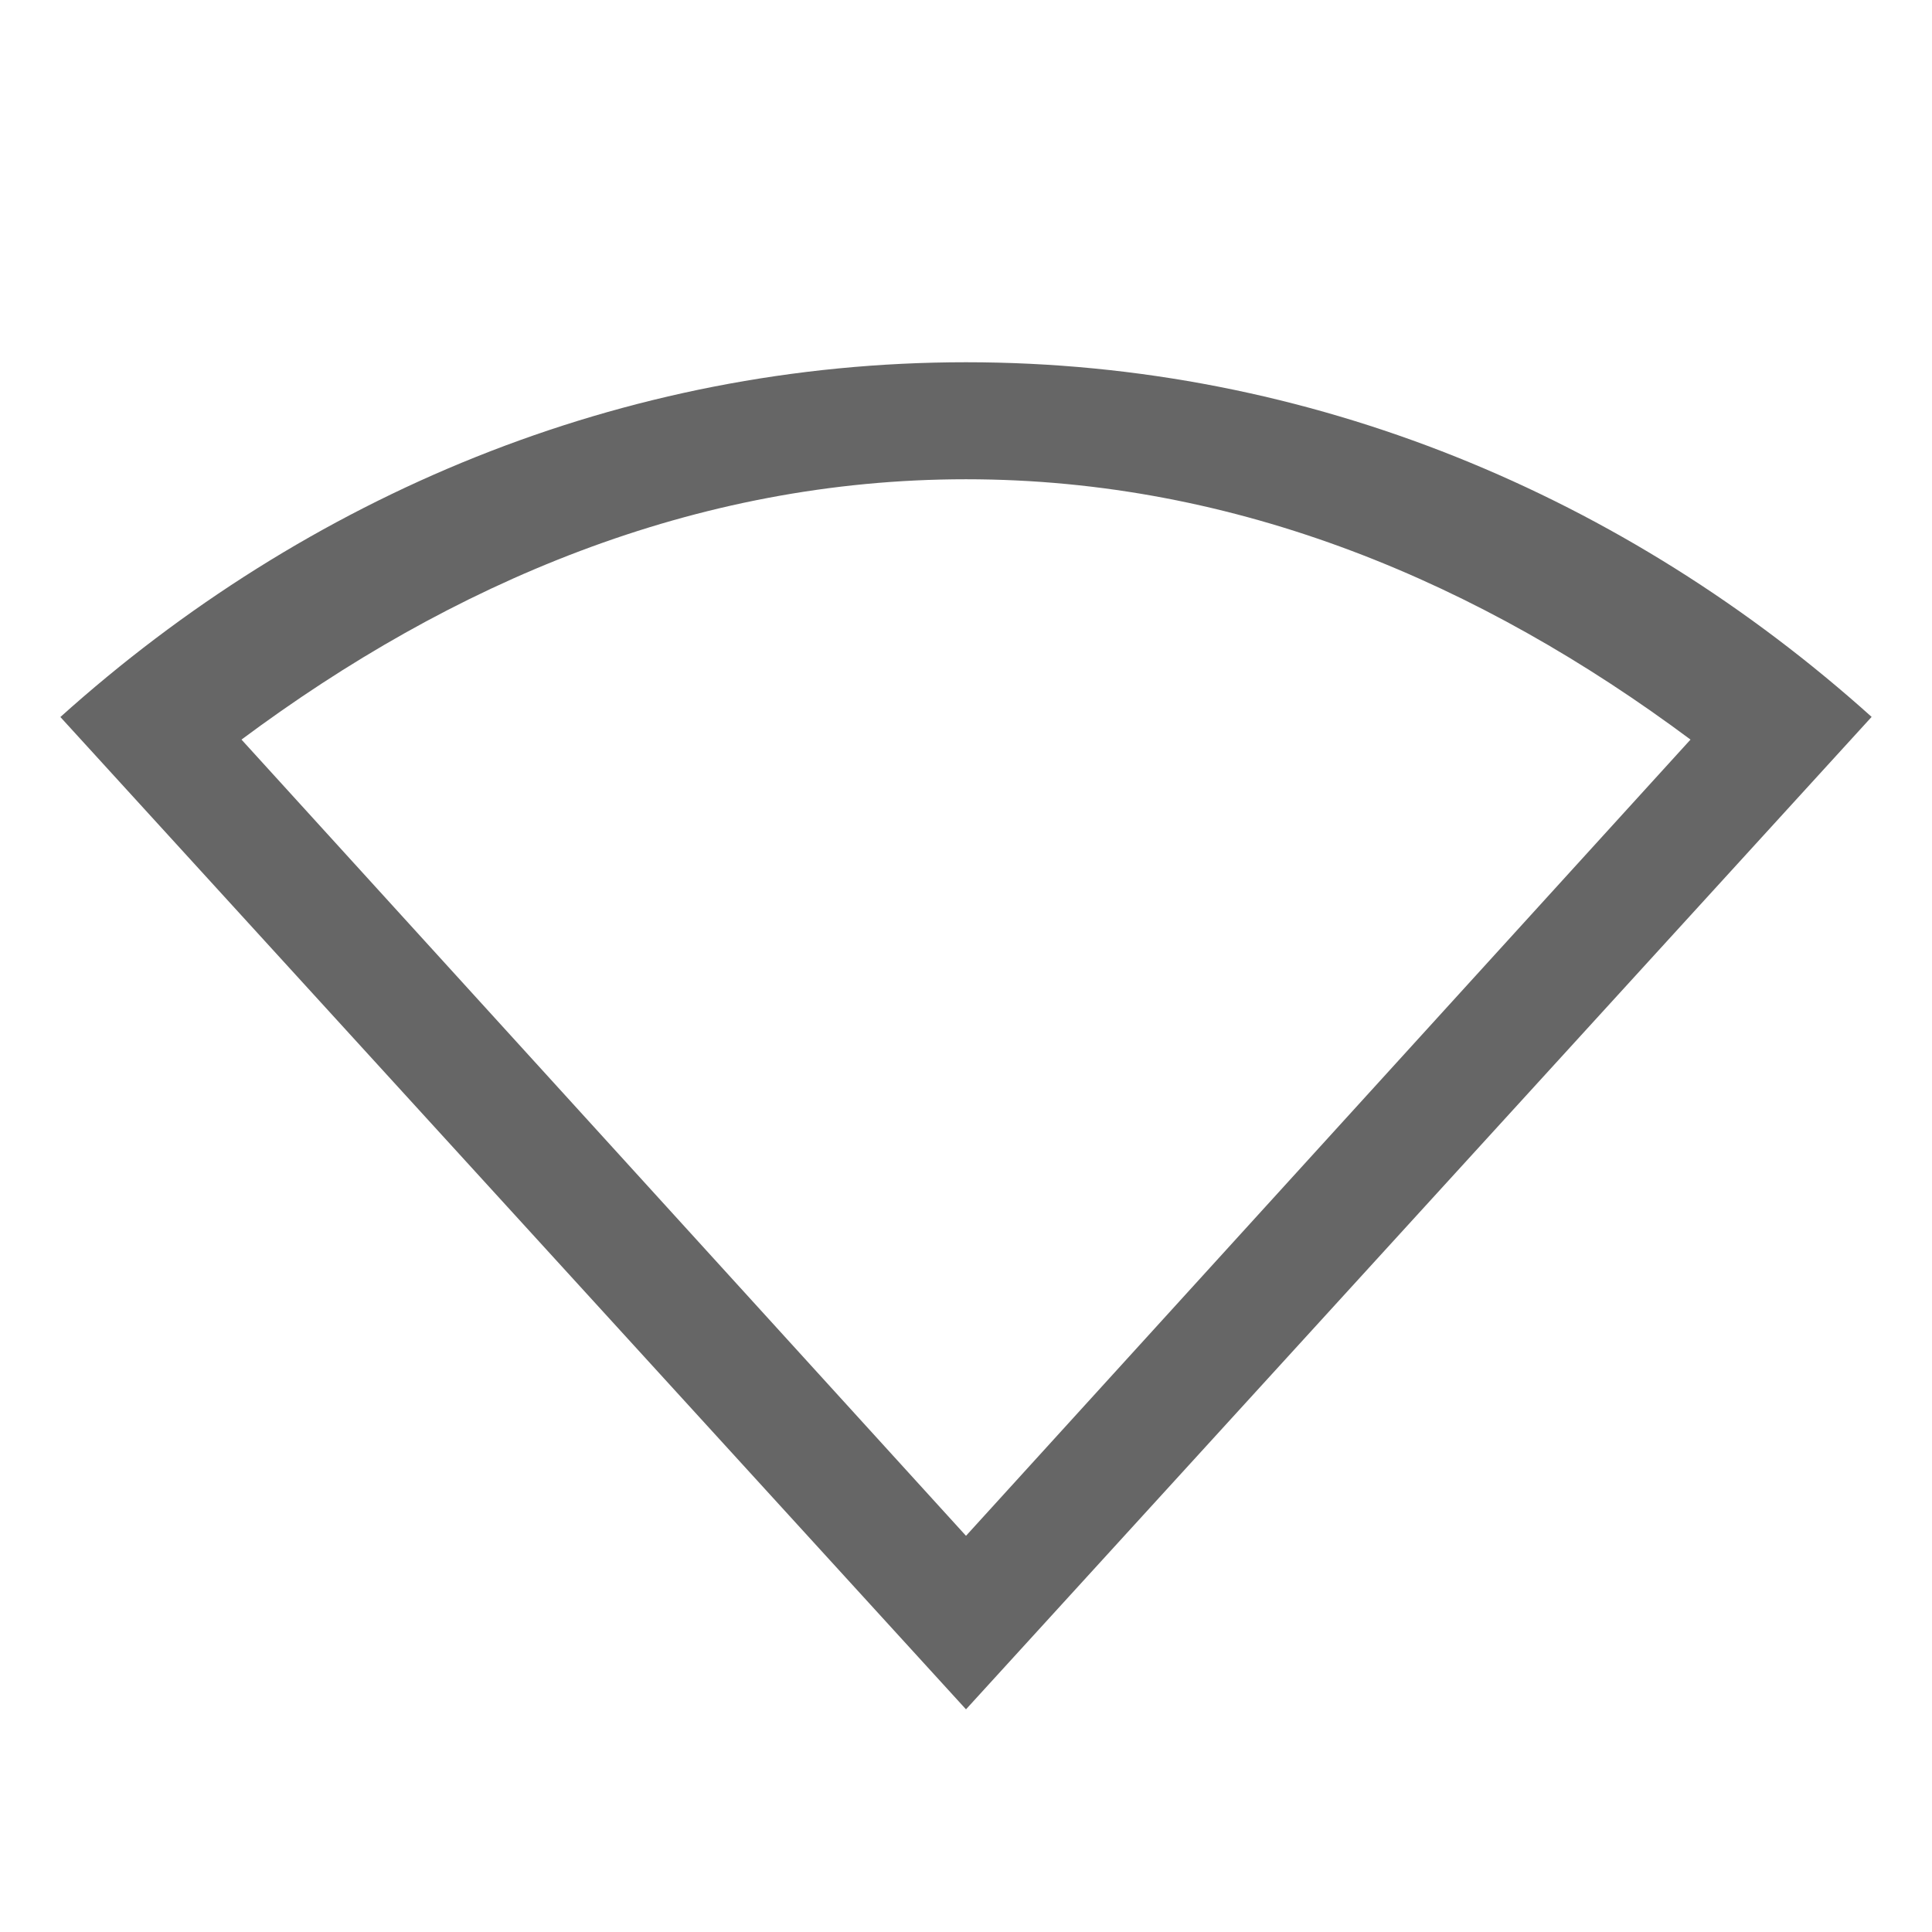
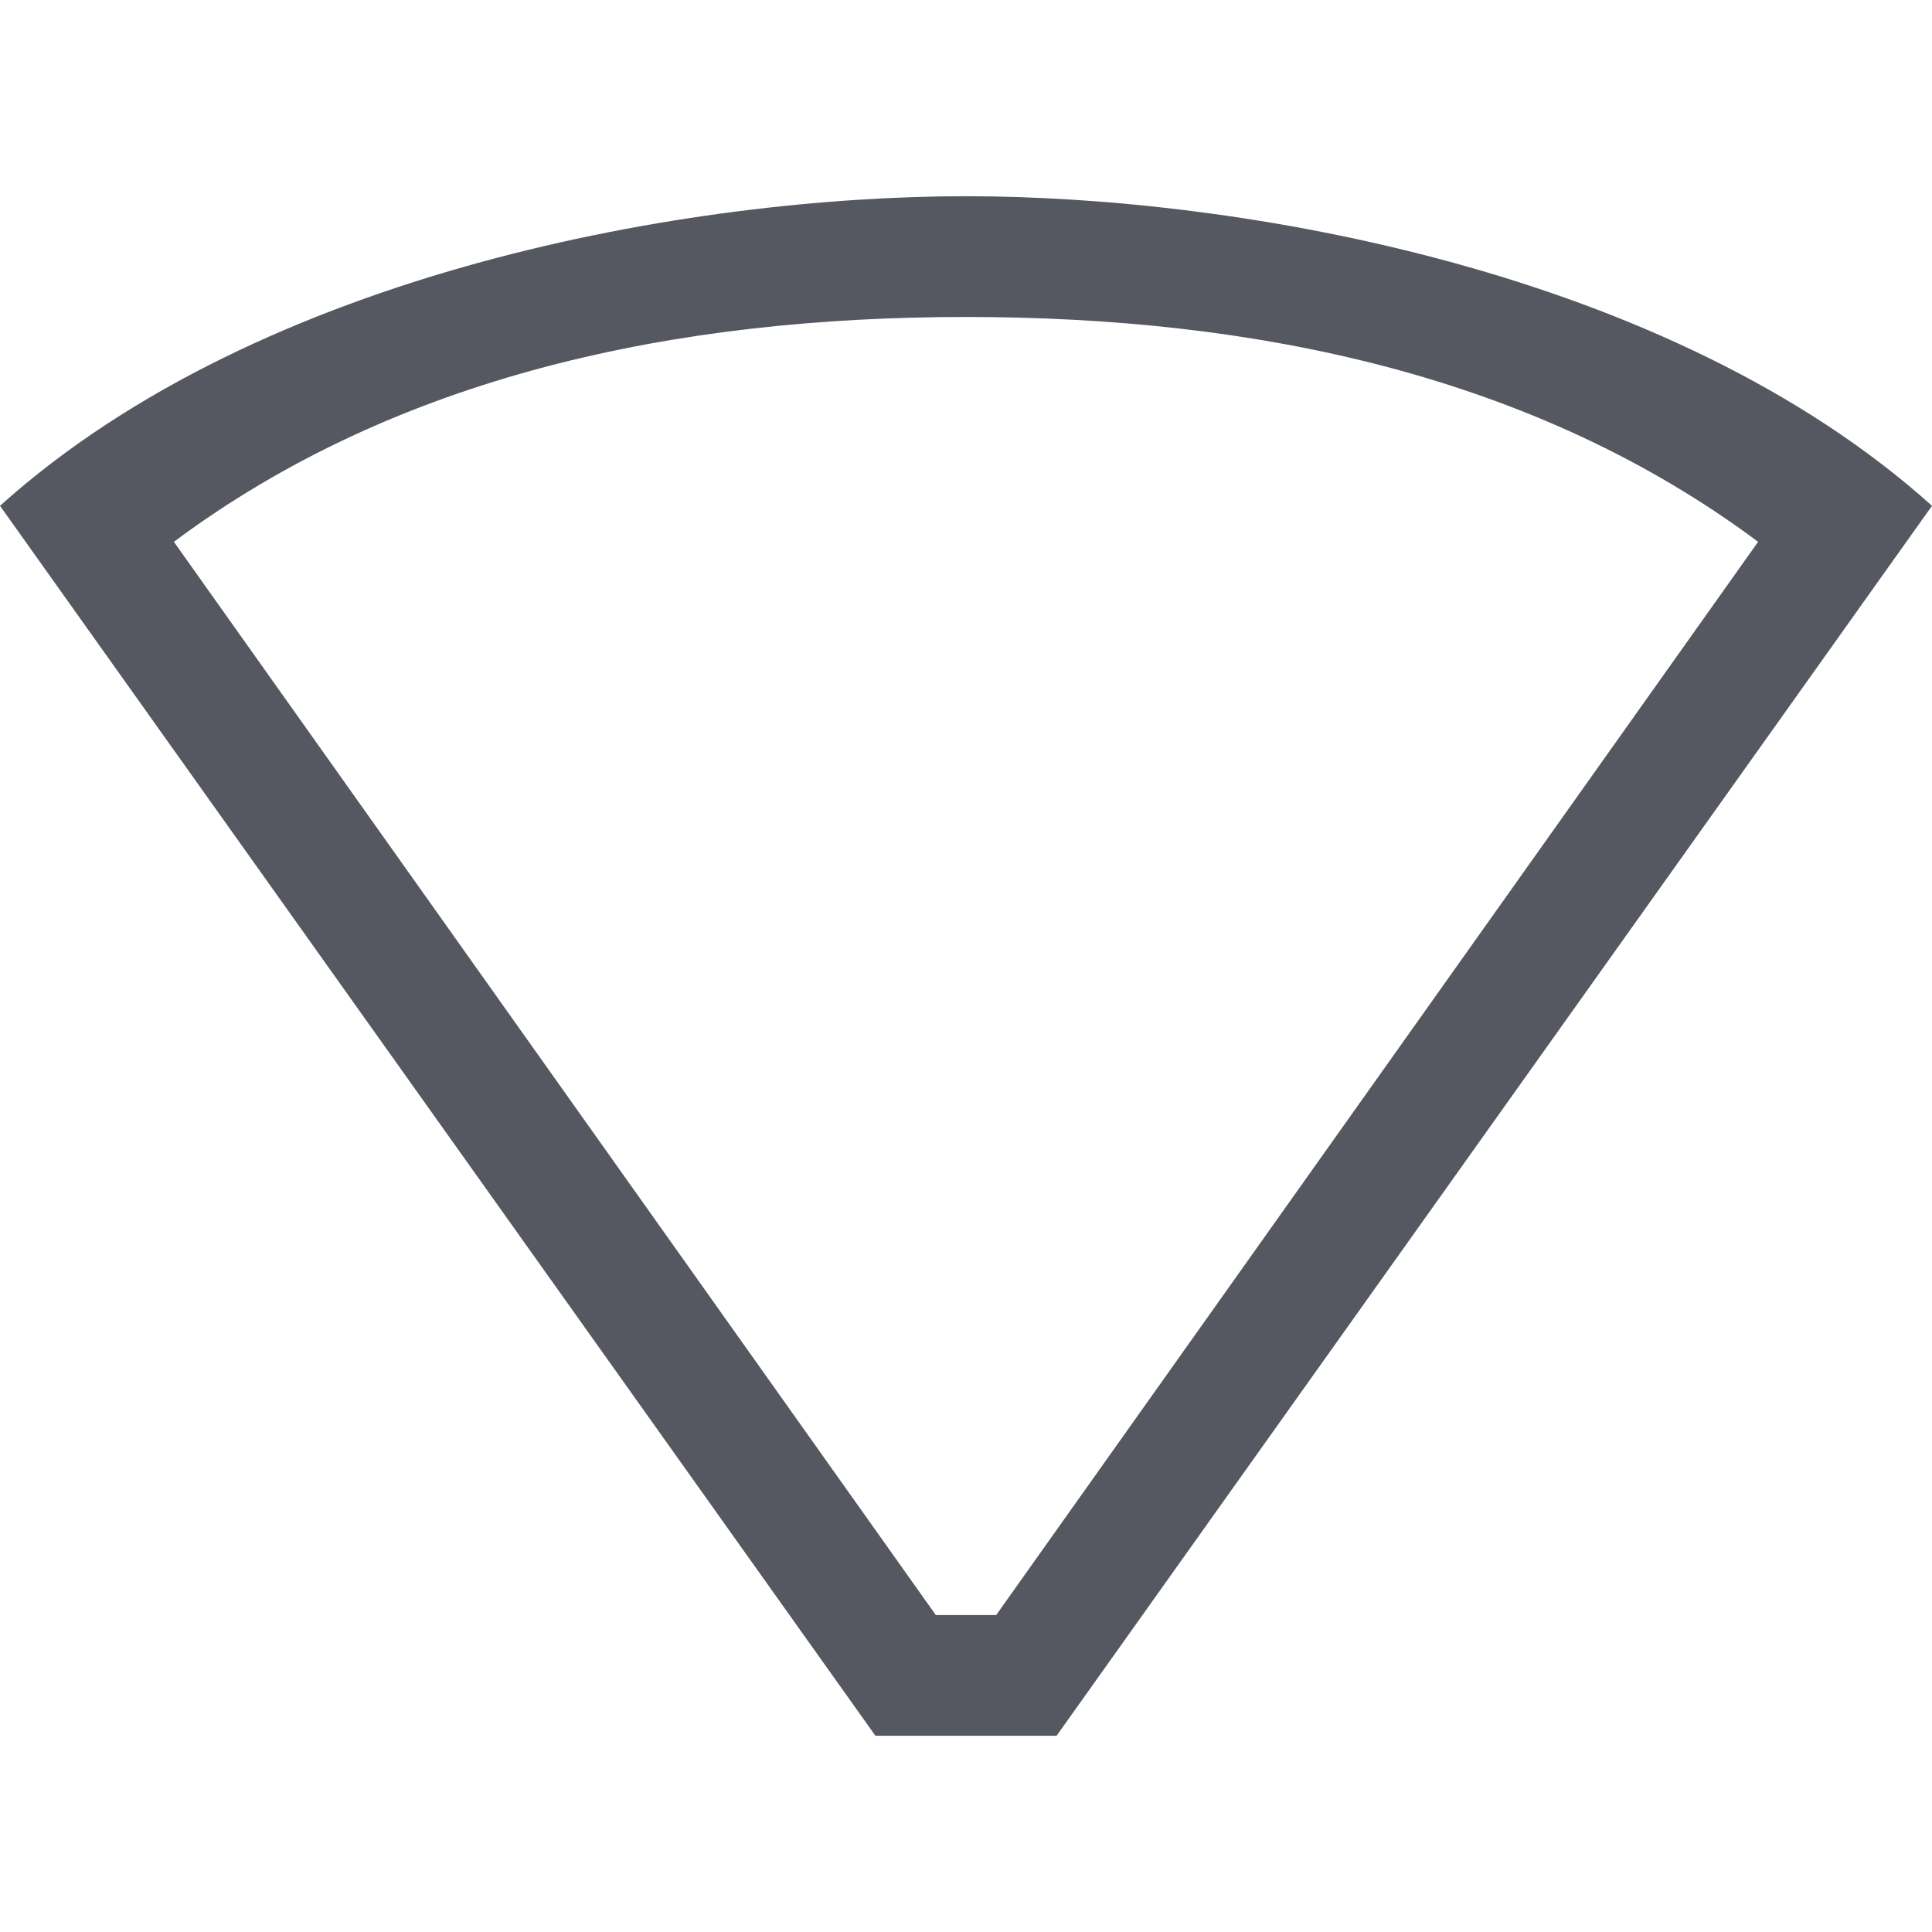
<svg xmlns="http://www.w3.org/2000/svg" height="16" width="16" id="svg2" version="1.1">
-   <defs id="defs10" />
-   <g transform="translate(-353 351)" id="g4">
-     <path color="#000" d="M361-348c-2.853 0-5.468 1.111-7.5 2.938l7.5 8.218 7.5-8.219c-2.031-1.826-4.646-2.937-7.5-2.937zm0 .969c2.253 0 4.267.864 6 2.156l-6 6.594-6-6.594c1.734-1.292 3.748-2.156 6-2.156z" fill="#666" overflow="visible" style="marker:none" id="path6" />
-   </g>
+   <defs id="defs12" />
+   <path d="m 8,1.625 c -2.266,0 -5.833,0.615 -8,2.564 L 7.25,14.375 h 1.5 L 16,4.189 C 13.834,2.241 10.266,1.625 8,1.625 Z m 0,1 c 2.403,0 4.711,0.484 6.56,1.862 l -6.31,8.888 -0.5,2e-4 L 1.44,4.487 C 3.289,3.109 5.598,2.625 8,2.625 Z" overflow="visible" style="stroke-width:1;marker:none;fill:#555761" id="path6-3" fill="#666666" />
</svg>
